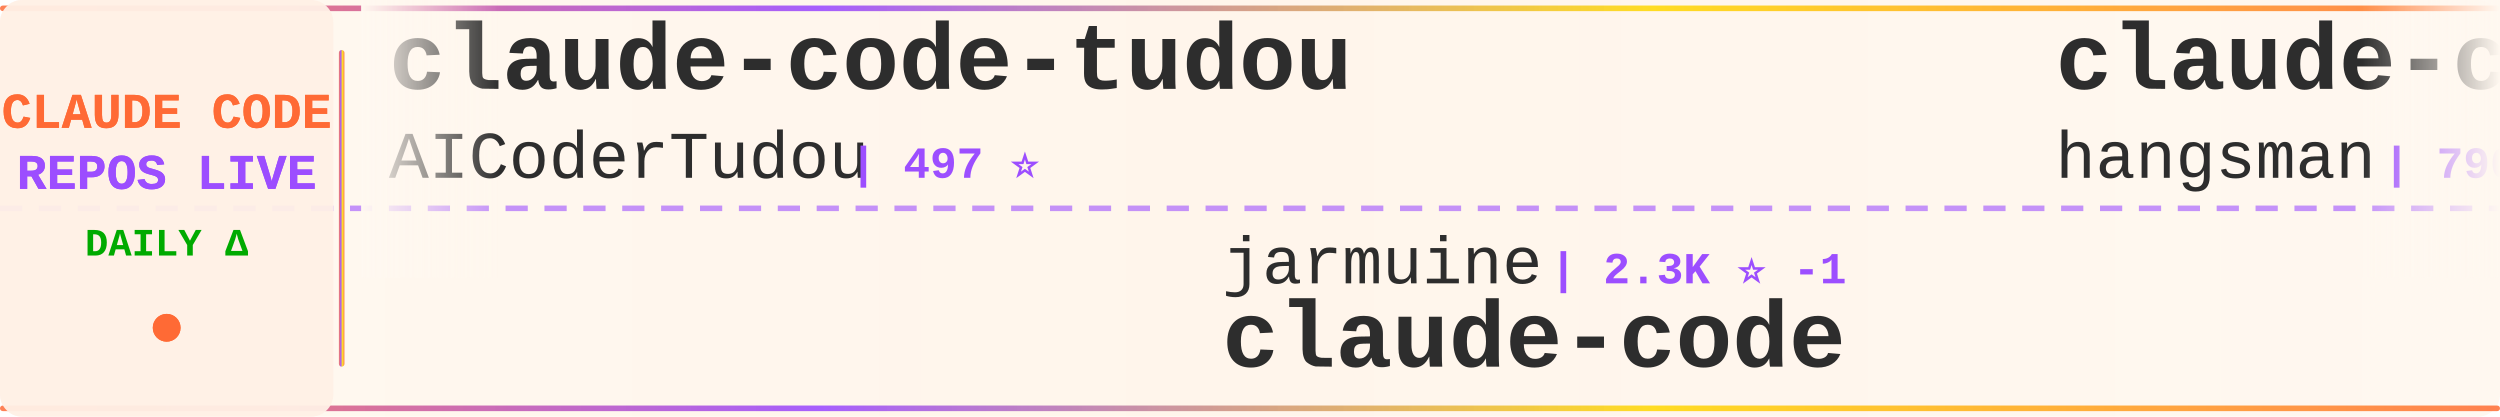
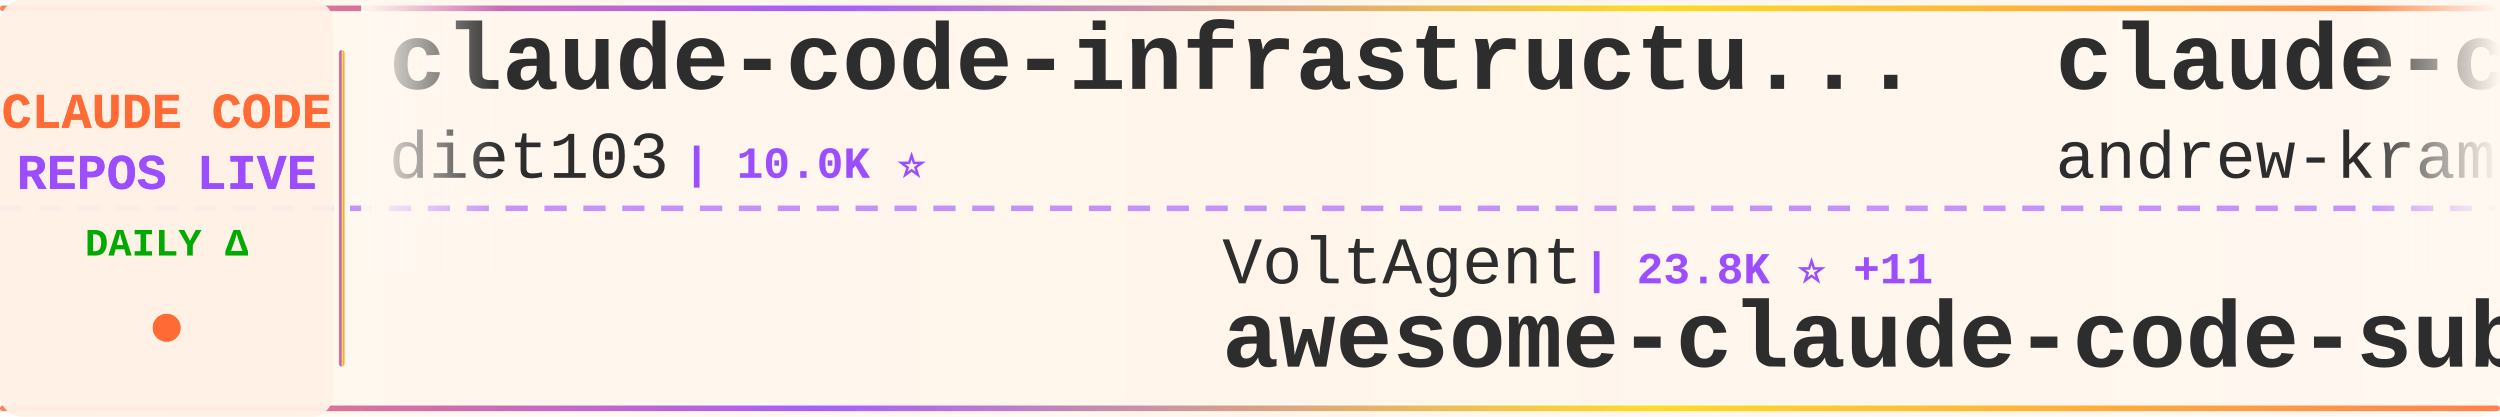
<svg xmlns="http://www.w3.org/2000/svg" width="900" height="150">
  <defs>
    <linearGradient id="tickerBg" x1="0%" y1="0%" x2="100%" y2="0%">
      <stop offset="0%" style="stop-color:#fff8f0;stop-opacity:0.98" />
      <stop offset="50%" style="stop-color:#fff5eb;stop-opacity:1" />
      <stop offset="100%" style="stop-color:#fff8f0;stop-opacity:0.98" />
    </linearGradient>
    <linearGradient id="borderGrad" x1="0%" y1="0%" x2="100%" y2="0%">
      <stop offset="0%" style="stop-color:#FF6B35;stop-opacity:0.85">
        <animate attributeName="stop-opacity" values="0.85;1;0.85" dur="2s" repeatCount="indefinite" />
      </stop>
      <stop offset="33%" style="stop-color:#9C4EFF;stop-opacity:0.9">
        <animate attributeName="stop-opacity" values="0.9;1;0.9" dur="2.2s" repeatCount="indefinite" />
      </stop>
      <stop offset="66%" style="stop-color:#FFD700;stop-opacity:0.85">
        <animate attributeName="stop-opacity" values="0.85;1;0.85" dur="1.8s" repeatCount="indefinite" />
      </stop>
      <stop offset="100%" style="stop-color:#FF6B35;stop-opacity:0.85">
        <animate attributeName="stop-opacity" values="0.85;1;0.85" dur="2s" repeatCount="indefinite" />
      </stop>
    </linearGradient>
    <filter id="textGlow">
      <feGaussianBlur stdDeviation="0.15" result="coloredBlur" />
      <feMerge>
        <feMergeNode in="coloredBlur" />
        <feMergeNode in="SourceGraphic" />
      </feMerge>
    </filter>
    <filter id="metricGlow">
      <feGaussianBlur stdDeviation="0.2" result="coloredBlur" />
      <feMerge>
        <feMergeNode in="coloredBlur" />
        <feMergeNode in="SourceGraphic" />
      </feMerge>
    </filter>
    <linearGradient id="leftFade" x1="0%" y1="0%" x2="100%" y2="0%">
      <stop offset="0%" style="stop-color:#fff8f0;stop-opacity:1" />
      <stop offset="100%" style="stop-color:#fff8f0;stop-opacity:0" />
    </linearGradient>
    <linearGradient id="rightFade" x1="0%" y1="0%" x2="100%" y2="0%">
      <stop offset="0%" style="stop-color:#fff8f0;stop-opacity:0" />
      <stop offset="100%" style="stop-color:#fff8f0;stop-opacity:1" />
    </linearGradient>
  </defs>
  <rect width="900" height="150" fill="url(#tickerBg)" rx="8" />
  <rect x="0" y="2" width="900" height="2" fill="url(#borderGrad)" rx="1" />
  <rect x="0" y="146" width="900" height="2" fill="url(#borderGrad)" rx="1" />
  <line x1="0" y1="75" x2="900" y2="75" stroke="#9C4EFF" stroke-width="2" stroke-dasharray="8 6" opacity="0.6" />
  <rect x="0" y="0" width="120" height="150" fill="#fff0e6" opacity="0.95" rx="8" />
  <text x="60" y="46" font-family="'Courier New', monospace" font-size="18" font-weight="bold" fill="#FF6B35" text-anchor="middle" filter="url(#textGlow)">
    CLAUDE CODE
  </text>
  <text x="60" y="68" font-family="'Courier New', monospace" font-size="18" font-weight="bold" fill="#9C4EFF" text-anchor="middle" filter="url(#textGlow)">
    REPOS LIVE
  </text>
  <text x="60" y="92" font-family="'Courier New', monospace" font-size="14" font-weight="bold" fill="#00aa00" text-anchor="middle">
    DAILY Δ
  </text>
  <circle cx="60" cy="118" r="5" fill="#FF6B35" filter="url(#metricGlow)">
    <animate attributeName="r" values="4;6;4" dur="1.5s" repeatCount="indefinite" />
    <animate attributeName="opacity" values="0.6;1;0.6" dur="1.5s" repeatCount="indefinite" />
  </circle>
  <rect x="122" y="18" width="2" height="114" fill="url(#borderGrad)" rx="1" />
  <clipPath id="tickerClip">
    <rect x="130" y="0" width="770" height="150" />
  </clipPath>
  <g clip-path="url(#tickerClip)">
    <g id="tickerItems">
      <animateTransform attributeName="transform" attributeType="XML" type="translate" from="0 0" to="-3000 0" dur="54s" repeatCount="indefinite" />
      <g transform="translate(0, 0)">
-         <text x="140" y="32" font-family="'Courier New', monospace" font-size="34" font-weight="bold" fill="#2d2d2d">claude-code-tudou</text>
-         <text x="140" y="64" font-family="'Courier New', monospace" font-size="24" font-weight="normal" fill="#2d2d2d" opacity="1.0">AICoderTudou</text>
-         <text x="306" y="64" font-family="'Courier New', monospace" font-size="16" font-weight="bold" fill="#9C4EFF"> | 497 ⭐</text>
+         <text x="140" y="32" font-family="'Courier New', monospace" font-size="34" font-weight="bold" fill="#2d2d2d">claude-code-infrastructu...</text>
+         <text x="140" y="64" font-family="'Courier New', monospace" font-size="24" font-weight="normal" fill="#2d2d2d" opacity="1.0">diet103</text>
+         <text x="246" y="64" font-family="'Courier New', monospace" font-size="16" font-weight="bold" fill="#9C4EFF"> | 10.0K ⭐</text>
      </g>
      <g transform="translate(300, 0)">
-         <text x="140" y="102" font-family="'Courier New', monospace" font-size="24" font-weight="normal" fill="#2d2d2d" opacity="1.0">jarmuine</text>
-         <text x="258" y="102" font-family="'Courier New', monospace" font-size="16" font-weight="bold" fill="#9C4EFF"> | 2.3K ⭐ -1</text>
+         <text x="140" y="102" font-family="'Courier New', monospace" font-size="24" font-weight="normal" fill="#2d2d2d" opacity="1.0">VoltAgent</text>
+         <text x="270" y="102" font-family="'Courier New', monospace" font-size="16" font-weight="bold" fill="#9C4EFF"> | 23.8K ⭐ +11</text>
+         <text x="140" y="132" font-family="'Courier New', monospace" font-size="34" font-weight="bold" fill="#2d2d2d">awesome-claude-code-suba...</text>
+       </g>
+       <g transform="translate(600, 0)">
+         <text x="140" y="32" font-family="'Courier New', monospace" font-size="34" font-weight="bold" fill="#2d2d2d">claude-code-source-build</text>
+         <text x="140" y="64" font-family="'Courier New', monospace" font-size="24" font-weight="normal" fill="#2d2d2d" opacity="1.0">andrew-kramer-inno</text>
+         <text x="378" y="64" font-family="'Courier New', monospace" font-size="16" font-weight="bold" fill="#9C4EFF"> | 593 ⭐</text>
+       </g>
+       <g transform="translate(900, 0)">
+         <text x="140" y="102" font-family="'Courier New', monospace" font-size="24" font-weight="normal" fill="#2d2d2d" opacity="1.0">RishabhK103</text>
+         <text x="294" y="102" font-family="'Courier New', monospace" font-size="16" font-weight="bold" fill="#9C4EFF"> | 105 ⭐</text>
        <text x="140" y="132" font-family="'Courier New', monospace" font-size="34" font-weight="bold" fill="#2d2d2d">claude-code</text>
      </g>
-       <g transform="translate(600, 0)">
-         <text x="140" y="32" font-family="'Courier New', monospace" font-size="34" font-weight="bold" fill="#2d2d2d">claude-code-source</text>
-         <text x="140" y="64" font-family="'Courier New', monospace" font-size="24" font-weight="normal" fill="#2d2d2d" opacity="1.0">hangsman</text>
-         <text x="258" y="64" font-family="'Courier New', monospace" font-size="16" font-weight="bold" fill="#9C4EFF"> | 790 ⭐</text>
-       </g>
-       <g transform="translate(900, 0)">
-         <text x="140" y="102" font-family="'Courier New', monospace" font-size="24" font-weight="normal" fill="#2d2d2d" opacity="1.0">simonw</text>
-         <text x="234" y="102" font-family="'Courier New', monospace" font-size="16" font-weight="bold" fill="#9C4EFF"> | 1.6K ⭐</text>
-         <text x="140" y="132" font-family="'Courier New', monospace" font-size="34" font-weight="bold" fill="#2d2d2d">claude-code-transcripts</text>
-       </g>
      <g transform="translate(1200, 0)">
-         <text x="140" y="32" font-family="'Courier New', monospace" font-size="34" font-weight="bold" fill="#2d2d2d">arcads-claude-code</text>
-         <text x="140" y="64" font-family="'Courier New', monospace" font-size="24" font-weight="normal" fill="#2d2d2d" opacity="1.0">krusemediallc</text>
-         <text x="318" y="64" font-family="'Courier New', monospace" font-size="16" font-weight="bold" fill="#9C4EFF"> | 1.1K ⭐ -1</text>
+         <text x="140" y="32" font-family="'Courier New', monospace" font-size="34" font-weight="bold" fill="#2d2d2d">collection-claude-code-s...</text>
+         <text x="140" y="64" font-family="'Courier New', monospace" font-size="24" font-weight="normal" fill="#2d2d2d" opacity="1.0">chauncygu</text>
+         <text x="270" y="64" font-family="'Courier New', monospace" font-size="16" font-weight="bold" fill="#9C4EFF"> | 2.8K ⭐</text>
      </g>
      <g transform="translate(1500, 0)">
-         <text x="140" y="102" font-family="'Courier New', monospace" font-size="24" font-weight="normal" fill="#2d2d2d" opacity="1.0">davila7</text>
-         <text x="246" y="102" font-family="'Courier New', monospace" font-size="16" font-weight="bold" fill="#9C4EFF"> | 30.0K ⭐ +12</text>
-         <text x="140" y="132" font-family="'Courier New', monospace" font-size="34" font-weight="bold" fill="#2d2d2d">claude-code-templates</text>
+         <text x="140" y="102" font-family="'Courier New', monospace" font-size="24" font-weight="normal" fill="#2d2d2d" opacity="1.0">disler</text>
+         <text x="234" y="102" font-family="'Courier New', monospace" font-size="16" font-weight="bold" fill="#9C4EFF"> | 3.9K ⭐</text>
+         <text x="140" y="132" font-family="'Courier New', monospace" font-size="34" font-weight="bold" fill="#2d2d2d">claude-code-hooks-master...</text>
      </g>
      <g transform="translate(1800, 0)">
-         <text x="140" y="32" font-family="'Courier New', monospace" font-size="34" font-weight="bold" fill="#2d2d2d">Claude-Code</text>
-         <text x="140" y="64" font-family="'Courier New', monospace" font-size="24" font-weight="normal" fill="#2d2d2d" opacity="1.0">OrcaWhisper</text>
-         <text x="294" y="64" font-family="'Courier New', monospace" font-size="16" font-weight="bold" fill="#9C4EFF"> | 86 ⭐</text>
+         <text x="140" y="32" font-family="'Courier New', monospace" font-size="34" font-weight="bold" fill="#2d2d2d">claude-code-sourcemap</text>
+         <text x="140" y="64" font-family="'Courier New', monospace" font-size="24" font-weight="normal" fill="#2d2d2d" opacity="1.0">ChinaSiro</text>
+         <text x="270" y="64" font-family="'Courier New', monospace" font-size="16" font-weight="bold" fill="#9C4EFF"> | 9.6K ⭐</text>
      </g>
      <g transform="translate(2100, 0)">
-         <text x="140" y="102" font-family="'Courier New', monospace" font-size="24" font-weight="normal" fill="#2d2d2d" opacity="1.0">Yeachan-Heo</text>
-         <text x="294" y="102" font-family="'Courier New', monospace" font-size="16" font-weight="bold" fill="#9C4EFF"> | 38.2K ⭐ +1</text>
-         <text x="140" y="132" font-family="'Courier New', monospace" font-size="34" font-weight="bold" fill="#2d2d2d">oh-my-claudecode</text>
+         <text x="140" y="102" font-family="'Courier New', monospace" font-size="24" font-weight="normal" fill="#2d2d2d" opacity="1.0">https-deeplearning-ai</text>
+         <text x="414" y="102" font-family="'Courier New', monospace" font-size="16" font-weight="bold" fill="#9C4EFF"> | 536 ⭐</text>
+         <text x="140" y="132" font-family="'Courier New', monospace" font-size="34" font-weight="bold" fill="#2d2d2d">sc-claude-code-files</text>
      </g>
      <g transform="translate(2400, 0)">
-         <text x="140" y="32" font-family="'Courier New', monospace" font-size="34" font-weight="bold" fill="#2d2d2d">claude-code</text>
-         <text x="140" y="64" font-family="'Courier New', monospace" font-size="24" font-weight="normal" fill="#2d2d2d" opacity="1.0">RishabhK103</text>
-         <text x="294" y="64" font-family="'Courier New', monospace" font-size="16" font-weight="bold" fill="#9C4EFF"> | 105 ⭐</text>
+         <text x="140" y="32" font-family="'Courier New', monospace" font-size="34" font-weight="bold" fill="#2d2d2d">claude-code-reverse</text>
+         <text x="140" y="64" font-family="'Courier New', monospace" font-size="24" font-weight="normal" fill="#2d2d2d" opacity="1.0">Yuyz0112</text>
+         <text x="258" y="64" font-family="'Courier New', monospace" font-size="16" font-weight="bold" fill="#9C4EFF"> | 2.4K ⭐ +1</text>
      </g>
      <g transform="translate(2700, 0)">
-         <text x="140" y="102" font-family="'Courier New', monospace" font-size="24" font-weight="normal" fill="#2d2d2d" opacity="1.0">Yuyz0112</text>
-         <text x="258" y="102" font-family="'Courier New', monospace" font-size="16" font-weight="bold" fill="#9C4EFF"> | 2.4K ⭐ -1</text>
-         <text x="140" y="132" font-family="'Courier New', monospace" font-size="34" font-weight="bold" fill="#2d2d2d">claude-code-reverse</text>
+         <text x="140" y="102" font-family="'Courier New', monospace" font-size="24" font-weight="normal" fill="#2d2d2d" opacity="1.0">darcyegb</text>
+         <text x="258" y="102" font-family="'Courier New', monospace" font-size="16" font-weight="bold" fill="#9C4EFF"> | 750 ⭐</text>
+         <text x="140" y="132" font-family="'Courier New', monospace" font-size="34" font-weight="bold" fill="#2d2d2d">ClaudeCodeAgents</text>
      </g>
      <g transform="translate(3000, 0)">
-         <text x="140" y="32" font-family="'Courier New', monospace" font-size="34" font-weight="bold" fill="#2d2d2d">claude-code-tudou</text>
-         <text x="140" y="64" font-family="'Courier New', monospace" font-size="24" font-weight="normal" fill="#2d2d2d" opacity="1.0">AICoderTudou</text>
-         <text x="306" y="64" font-family="'Courier New', monospace" font-size="16" font-weight="bold" fill="#9C4EFF"> | 497 ⭐</text>
+         <text x="140" y="32" font-family="'Courier New', monospace" font-size="34" font-weight="bold" fill="#2d2d2d">claude-code-infrastructu...</text>
+         <text x="140" y="64" font-family="'Courier New', monospace" font-size="24" font-weight="normal" fill="#2d2d2d" opacity="1.0">diet103</text>
+         <text x="246" y="64" font-family="'Courier New', monospace" font-size="16" font-weight="bold" fill="#9C4EFF"> | 10.0K ⭐</text>
      </g>
      <g transform="translate(3300, 0)">
-         <text x="140" y="102" font-family="'Courier New', monospace" font-size="24" font-weight="normal" fill="#2d2d2d" opacity="1.0">jarmuine</text>
-         <text x="258" y="102" font-family="'Courier New', monospace" font-size="16" font-weight="bold" fill="#9C4EFF"> | 2.3K ⭐ -1</text>
-         <text x="140" y="132" font-family="'Courier New', monospace" font-size="34" font-weight="bold" fill="#2d2d2d">claude-code</text>
+         <text x="140" y="102" font-family="'Courier New', monospace" font-size="24" font-weight="normal" fill="#2d2d2d" opacity="1.0">VoltAgent</text>
+         <text x="270" y="102" font-family="'Courier New', monospace" font-size="16" font-weight="bold" fill="#9C4EFF"> | 23.8K ⭐ +11</text>
+         <text x="140" y="132" font-family="'Courier New', monospace" font-size="34" font-weight="bold" fill="#2d2d2d">awesome-claude-code-suba...</text>
      </g>
      <g transform="translate(3600, 0)">
-         <text x="140" y="32" font-family="'Courier New', monospace" font-size="34" font-weight="bold" fill="#2d2d2d">claude-code-source</text>
-         <text x="140" y="64" font-family="'Courier New', monospace" font-size="24" font-weight="normal" fill="#2d2d2d" opacity="1.0">hangsman</text>
-         <text x="258" y="64" font-family="'Courier New', monospace" font-size="16" font-weight="bold" fill="#9C4EFF"> | 790 ⭐</text>
+         <text x="140" y="32" font-family="'Courier New', monospace" font-size="34" font-weight="bold" fill="#2d2d2d">claude-code-source-build</text>
+         <text x="140" y="64" font-family="'Courier New', monospace" font-size="24" font-weight="normal" fill="#2d2d2d" opacity="1.0">andrew-kramer-inno</text>
+         <text x="378" y="64" font-family="'Courier New', monospace" font-size="16" font-weight="bold" fill="#9C4EFF"> | 593 ⭐</text>
      </g>
      <g transform="translate(3900, 0)">
-         <text x="140" y="102" font-family="'Courier New', monospace" font-size="24" font-weight="normal" fill="#2d2d2d" opacity="1.0">simonw</text>
-         <text x="234" y="102" font-family="'Courier New', monospace" font-size="16" font-weight="bold" fill="#9C4EFF"> | 1.6K ⭐</text>
-         <text x="140" y="132" font-family="'Courier New', monospace" font-size="34" font-weight="bold" fill="#2d2d2d">claude-code-transcripts</text>
+         <text x="140" y="102" font-family="'Courier New', monospace" font-size="24" font-weight="normal" fill="#2d2d2d" opacity="1.0">RishabhK103</text>
+         <text x="294" y="102" font-family="'Courier New', monospace" font-size="16" font-weight="bold" fill="#9C4EFF"> | 105 ⭐</text>
+         <text x="140" y="132" font-family="'Courier New', monospace" font-size="34" font-weight="bold" fill="#2d2d2d">claude-code</text>
      </g>
    </g>
  </g>
  <rect x="130" y="0" width="50" height="100" fill="url(#leftFade)" />
  <rect x="850" y="0" width="50" height="100" fill="url(#rightFade)" />
</svg>
